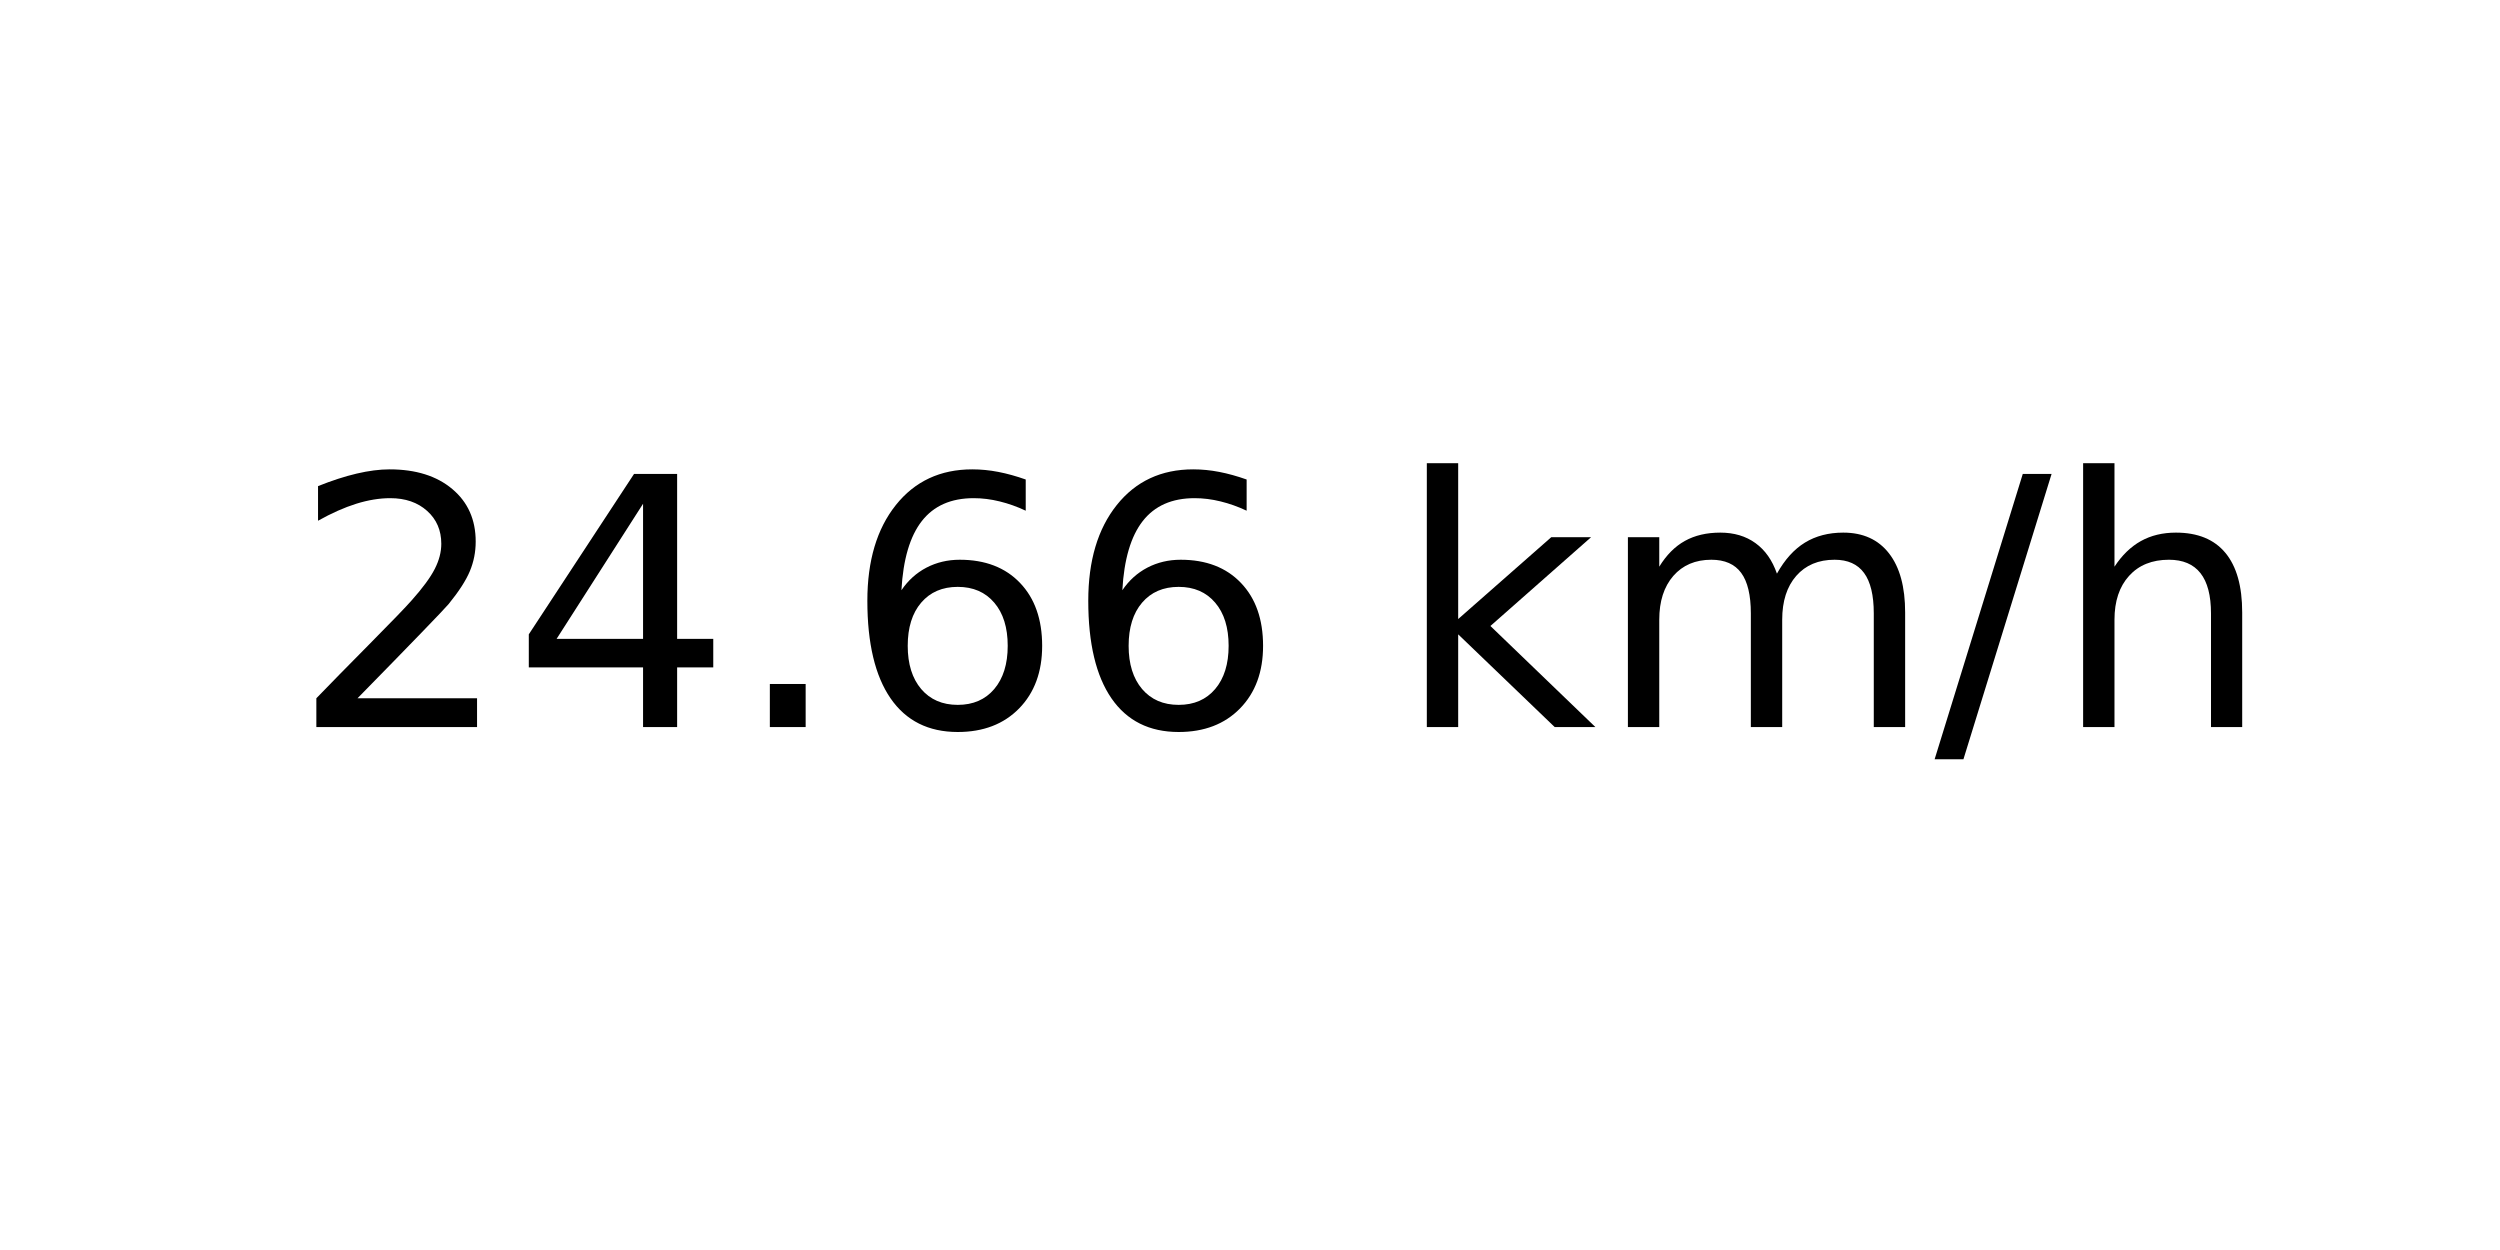
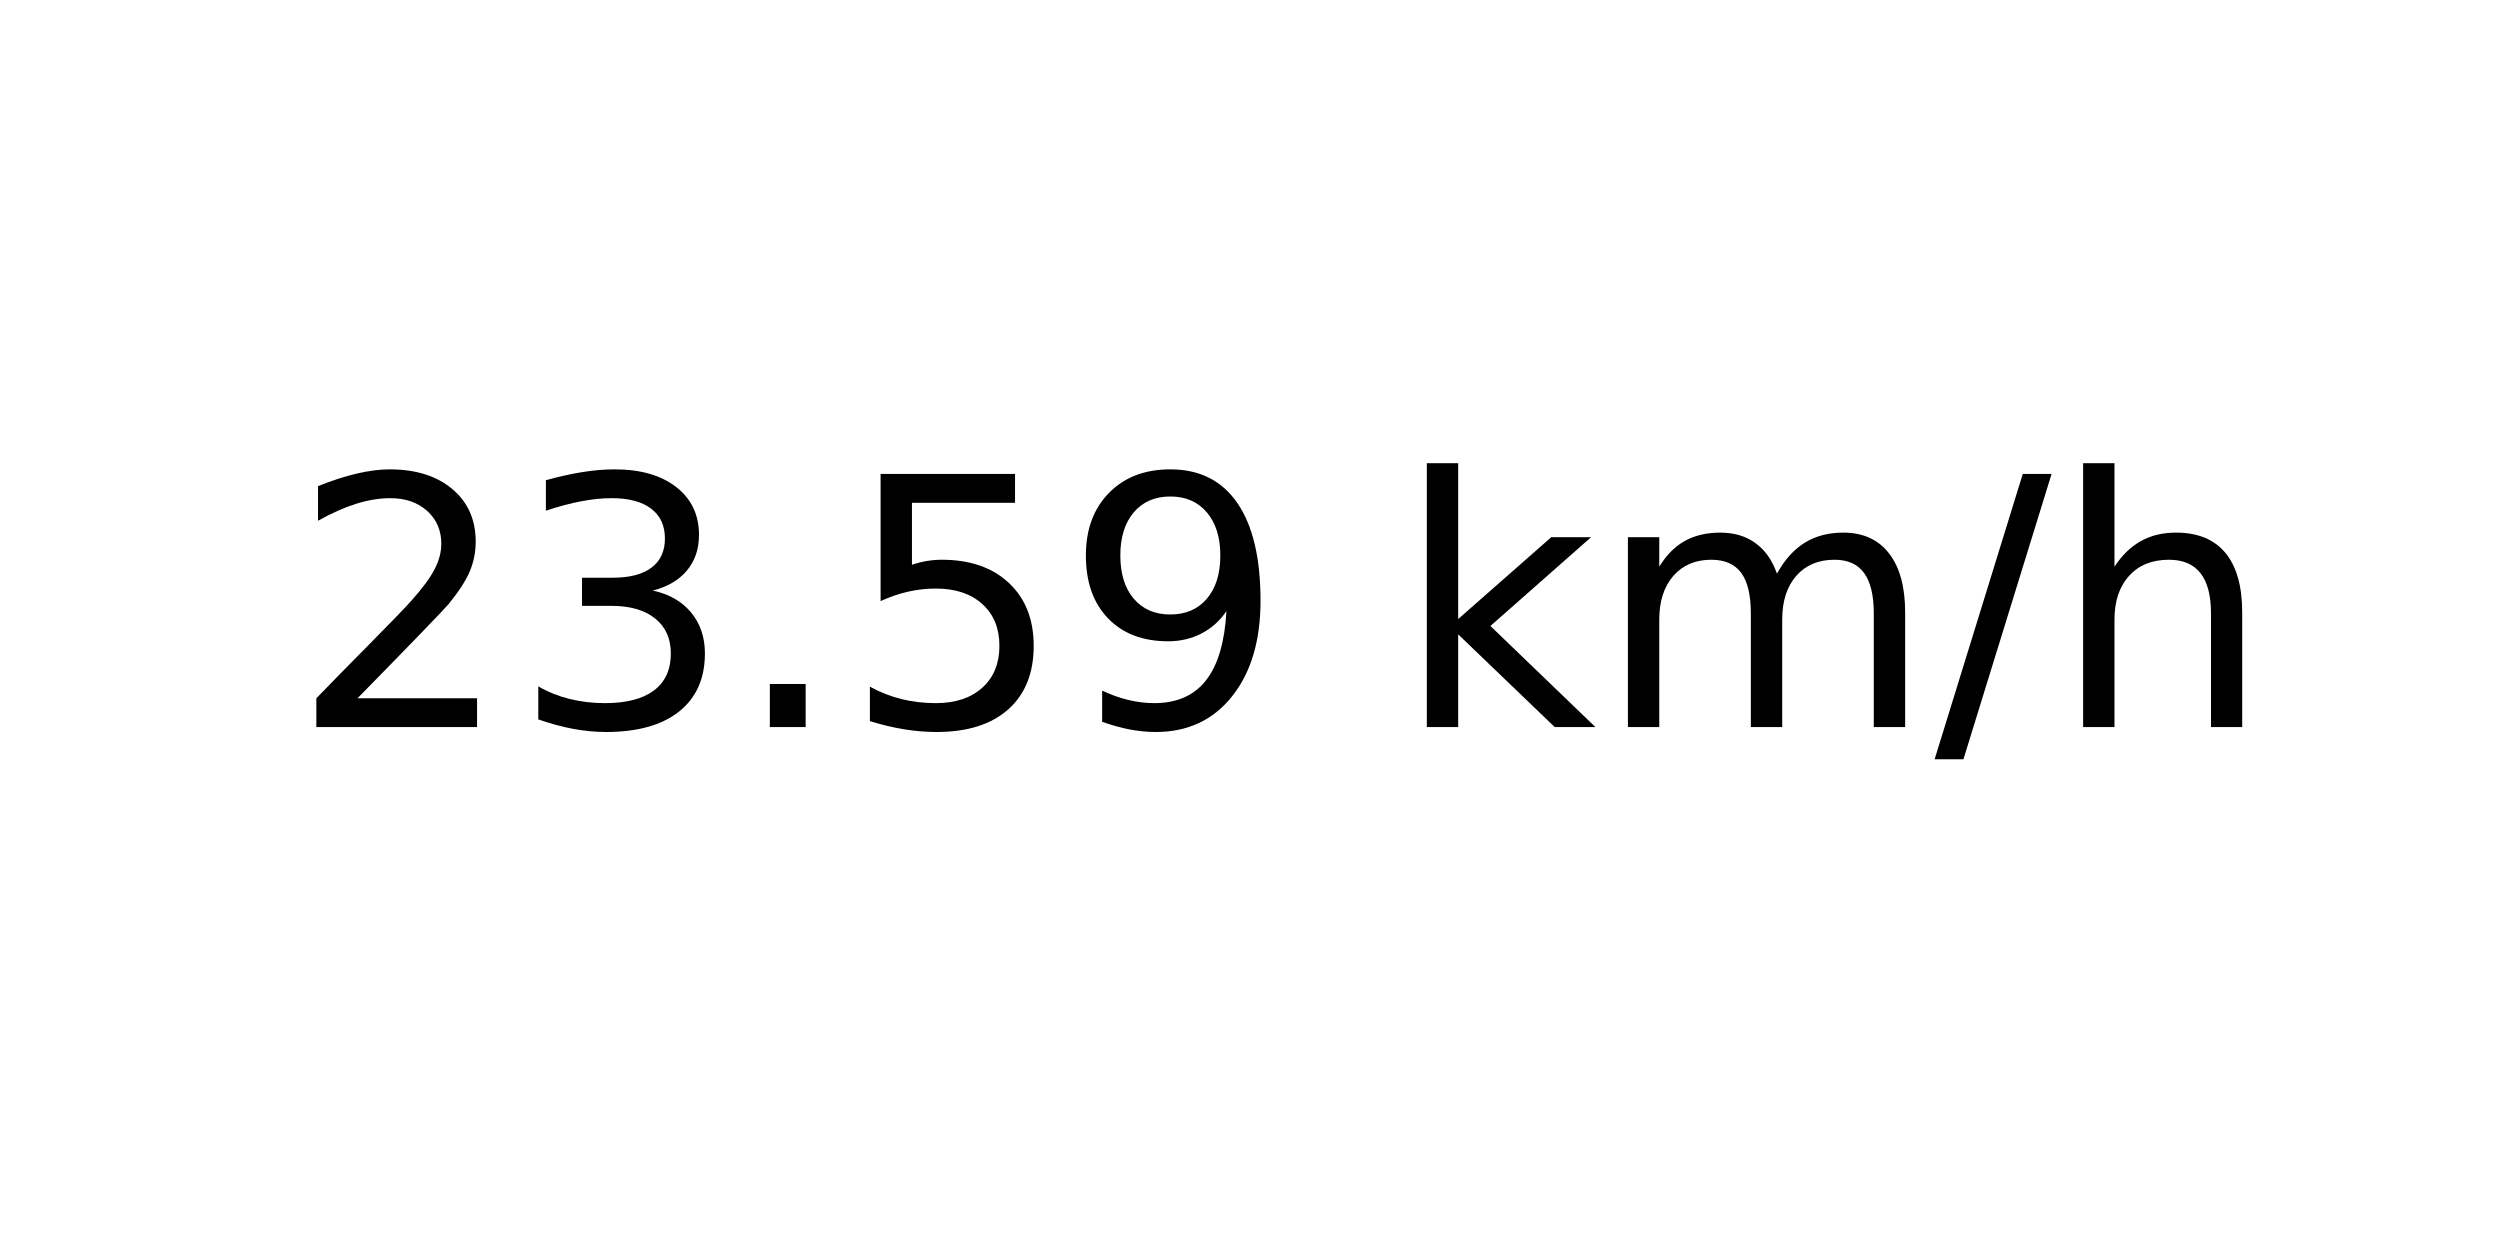
<svg xmlns="http://www.w3.org/2000/svg" xmlns:xlink="http://www.w3.org/1999/xlink" width="72pt" height="36pt" viewBox="0 0 72 36" version="1.1">
  <defs>
    <style type="text/css">*{stroke-linejoin: round; stroke-linecap: butt}</style>
  </defs>
  <g id="figure_1">
    <g id="axes_1">
      <g id="text_1">
        <g transform="translate(8.378125 20.93937) scale(0.1 -0.1)">
          <defs>
            <path id="DejaVuSans-32" d="M 1228 531  L 3431 531  L 3431 0  L 469 0  L 469 531  Q 828 903 1448 1529  Q 2069 2156 2228 2338  Q 2531 2678 2651 2914  Q 2772 3150 2772 3378  Q 2772 3750 2511 3984  Q 2250 4219 1831 4219  Q 1534 4219 1204 4116  Q 875 4013 500 3803  L 500 4441  Q 881 4594 1212 4672  Q 1544 4750 1819 4750  Q 2544 4750 2975 4387  Q 3406 4025 3406 3419  Q 3406 3131 3298 2873  Q 3191 2616 2906 2266  Q 2828 2175 2409 1742  Q 1991 1309 1228 531  z " transform="scale(0.015625)" />
-             <path id="DejaVuSans-34" d="M 2419 4116  L 825 1625  L 2419 1625  L 2419 4116  z M 2253 4666  L 3047 4666  L 3047 1625  L 3713 1625  L 3713 1100  L 3047 1100  L 3047 0  L 2419 0  L 2419 1100  L 313 1100  L 313 1709  L 2253 4666  z " transform="scale(0.015625)" />
+             <path id="DejaVuSans-33" d="M 2597 2516  Q 3050 2419 3304 2112  Q 3559 1806 3559 1356  Q 3559 666 3084 287  Q 2609 -91 1734 -91  Q 1441 -91 1130 -33  Q 819 25 488 141  L 488 750  Q 750 597 1062 519  Q 1375 441 1716 441  Q 2309 441 2620 675  Q 2931 909 2931 1356  Q 2931 1769 2642 2001  Q 2353 2234 1838 2234  L 1294 2234  L 1294 2753  L 1863 2753  Q 2328 2753 2575 2939  Q 2822 3125 2822 3475  Q 2822 3834 2567 4026  Q 2313 4219 1838 4219  Q 1578 4219 1281 4162  Q 984 4106 628 3988  L 628 4550  Q 988 4650 1302 4700  Q 1616 4750 1894 4750  Q 2613 4750 3031 4423  Q 3450 4097 3450 3541  Q 3450 3153 3228 2886  Q 3006 2619 2597 2516  z " transform="scale(0.015625)" />
            <path id="DejaVuSans-2e" d="M 684 794  L 1344 794  L 1344 0  L 684 0  L 684 794  z " transform="scale(0.015625)" />
-             <path id="DejaVuSans-36" d="M 2113 2584  Q 1688 2584 1439 2293  Q 1191 2003 1191 1497  Q 1191 994 1439 701  Q 1688 409 2113 409  Q 2538 409 2786 701  Q 3034 994 3034 1497  Q 3034 2003 2786 2293  Q 2538 2584 2113 2584  z M 3366 4563  L 3366 3988  Q 3128 4100 2886 4159  Q 2644 4219 2406 4219  Q 1781 4219 1451 3797  Q 1122 3375 1075 2522  Q 1259 2794 1537 2939  Q 1816 3084 2150 3084  Q 2853 3084 3261 2657  Q 3669 2231 3669 1497  Q 3669 778 3244 343  Q 2819 -91 2113 -91  Q 1303 -91 875 529  Q 447 1150 447 2328  Q 447 3434 972 4092  Q 1497 4750 2381 4750  Q 2619 4750 2861 4703  Q 3103 4656 3366 4563  z " transform="scale(0.015625)" />
+             <path id="DejaVuSans-35" d="M 691 4666  L 3169 4666  L 3169 4134  L 1269 4134  L 1269 2991  Q 1406 3038 1543 3061  Q 1681 3084 1819 3084  Q 2600 3084 3056 2656  Q 3513 2228 3513 1497  Q 3513 744 3044 326  Q 2575 -91 1722 -91  Q 1428 -91 1123 -41  Q 819 9 494 109  L 494 744  Q 775 591 1075 516  Q 1375 441 1709 441  Q 2250 441 2565 725  Q 2881 1009 2881 1497  Q 2881 1984 2565 2268  Q 2250 2553 1709 2553  Q 1456 2553 1204 2497  Q 953 2441 691 2322  L 691 4666  z " transform="scale(0.015625)" />
+             <path id="DejaVuSans-39" d="M 703 97  L 703 672  Q 941 559 1184 500  Q 1428 441 1663 441  Q 2288 441 2617 861  Q 2947 1281 2994 2138  Q 2813 1869 2534 1725  Q 2256 1581 1919 1581  Q 1219 1581 811 2004  Q 403 2428 403 3163  Q 403 3881 828 4315  Q 1253 4750 1959 4750  Q 2769 4750 3195 4129  Q 3622 3509 3622 2328  Q 3622 1225 3098 567  Q 2575 -91 1691 -91  Q 1453 -91 1209 -44  Q 966 3 703 97  z M 1959 2075  Q 2384 2075 2632 2365  Q 2881 2656 2881 3163  Q 2881 3666 2632 3958  Q 2384 4250 1959 4250  Q 1534 4250 1286 3958  Q 1038 3666 1038 3163  Q 1038 2656 1286 2365  Q 1534 2075 1959 2075  z " transform="scale(0.015625)" />
            <path id="DejaVuSans-20" transform="scale(0.015625)" />
            <path id="DejaVuSans-6b" d="M 581 4863  L 1159 4863  L 1159 1991  L 2875 3500  L 3609 3500  L 1753 1863  L 3688 0  L 2938 0  L 1159 1709  L 1159 0  L 581 0  L 581 4863  z " transform="scale(0.015625)" />
            <path id="DejaVuSans-6d" d="M 3328 2828  Q 3544 3216 3844 3400  Q 4144 3584 4550 3584  Q 5097 3584 5394 3201  Q 5691 2819 5691 2113  L 5691 0  L 5113 0  L 5113 2094  Q 5113 2597 4934 2840  Q 4756 3084 4391 3084  Q 3944 3084 3684 2787  Q 3425 2491 3425 1978  L 3425 0  L 2847 0  L 2847 2094  Q 2847 2600 2669 2842  Q 2491 3084 2119 3084  Q 1678 3084 1418 2786  Q 1159 2488 1159 1978  L 1159 0  L 581 0  L 581 3500  L 1159 3500  L 1159 2956  Q 1356 3278 1631 3431  Q 1906 3584 2284 3584  Q 2666 3584 2933 3390  Q 3200 3197 3328 2828  z " transform="scale(0.015625)" />
            <path id="DejaVuSans-2f" d="M 1625 4666  L 2156 4666  L 531 -594  L 0 -594  L 1625 4666  z " transform="scale(0.015625)" />
            <path id="DejaVuSans-68" d="M 3513 2113  L 3513 0  L 2938 0  L 2938 2094  Q 2938 2591 2744 2837  Q 2550 3084 2163 3084  Q 1697 3084 1428 2787  Q 1159 2491 1159 1978  L 1159 0  L 581 0  L 581 4863  L 1159 4863  L 1159 2956  Q 1366 3272 1645 3428  Q 1925 3584 2291 3584  Q 2894 3584 3203 3211  Q 3513 2838 3513 2113  z " transform="scale(0.015625)" />
          </defs>
          <use xlink:href="#DejaVuSans-32" />
-           <use xlink:href="#DejaVuSans-34" x="63.623" />
+           <use xlink:href="#DejaVuSans-33" x="63.623" />
          <use xlink:href="#DejaVuSans-2e" x="127.246" />
-           <use xlink:href="#DejaVuSans-36" x="159.033" />
-           <use xlink:href="#DejaVuSans-36" x="222.656" />
+           <use xlink:href="#DejaVuSans-35" x="159.033" />
+           <use xlink:href="#DejaVuSans-39" x="222.656" />
          <use xlink:href="#DejaVuSans-20" x="286.279" />
          <use xlink:href="#DejaVuSans-6b" x="318.066" />
          <use xlink:href="#DejaVuSans-6d" x="375.977" />
          <use xlink:href="#DejaVuSans-2f" x="473.389" />
          <use xlink:href="#DejaVuSans-68" x="507.08" />
        </g>
      </g>
    </g>
  </g>
</svg>
